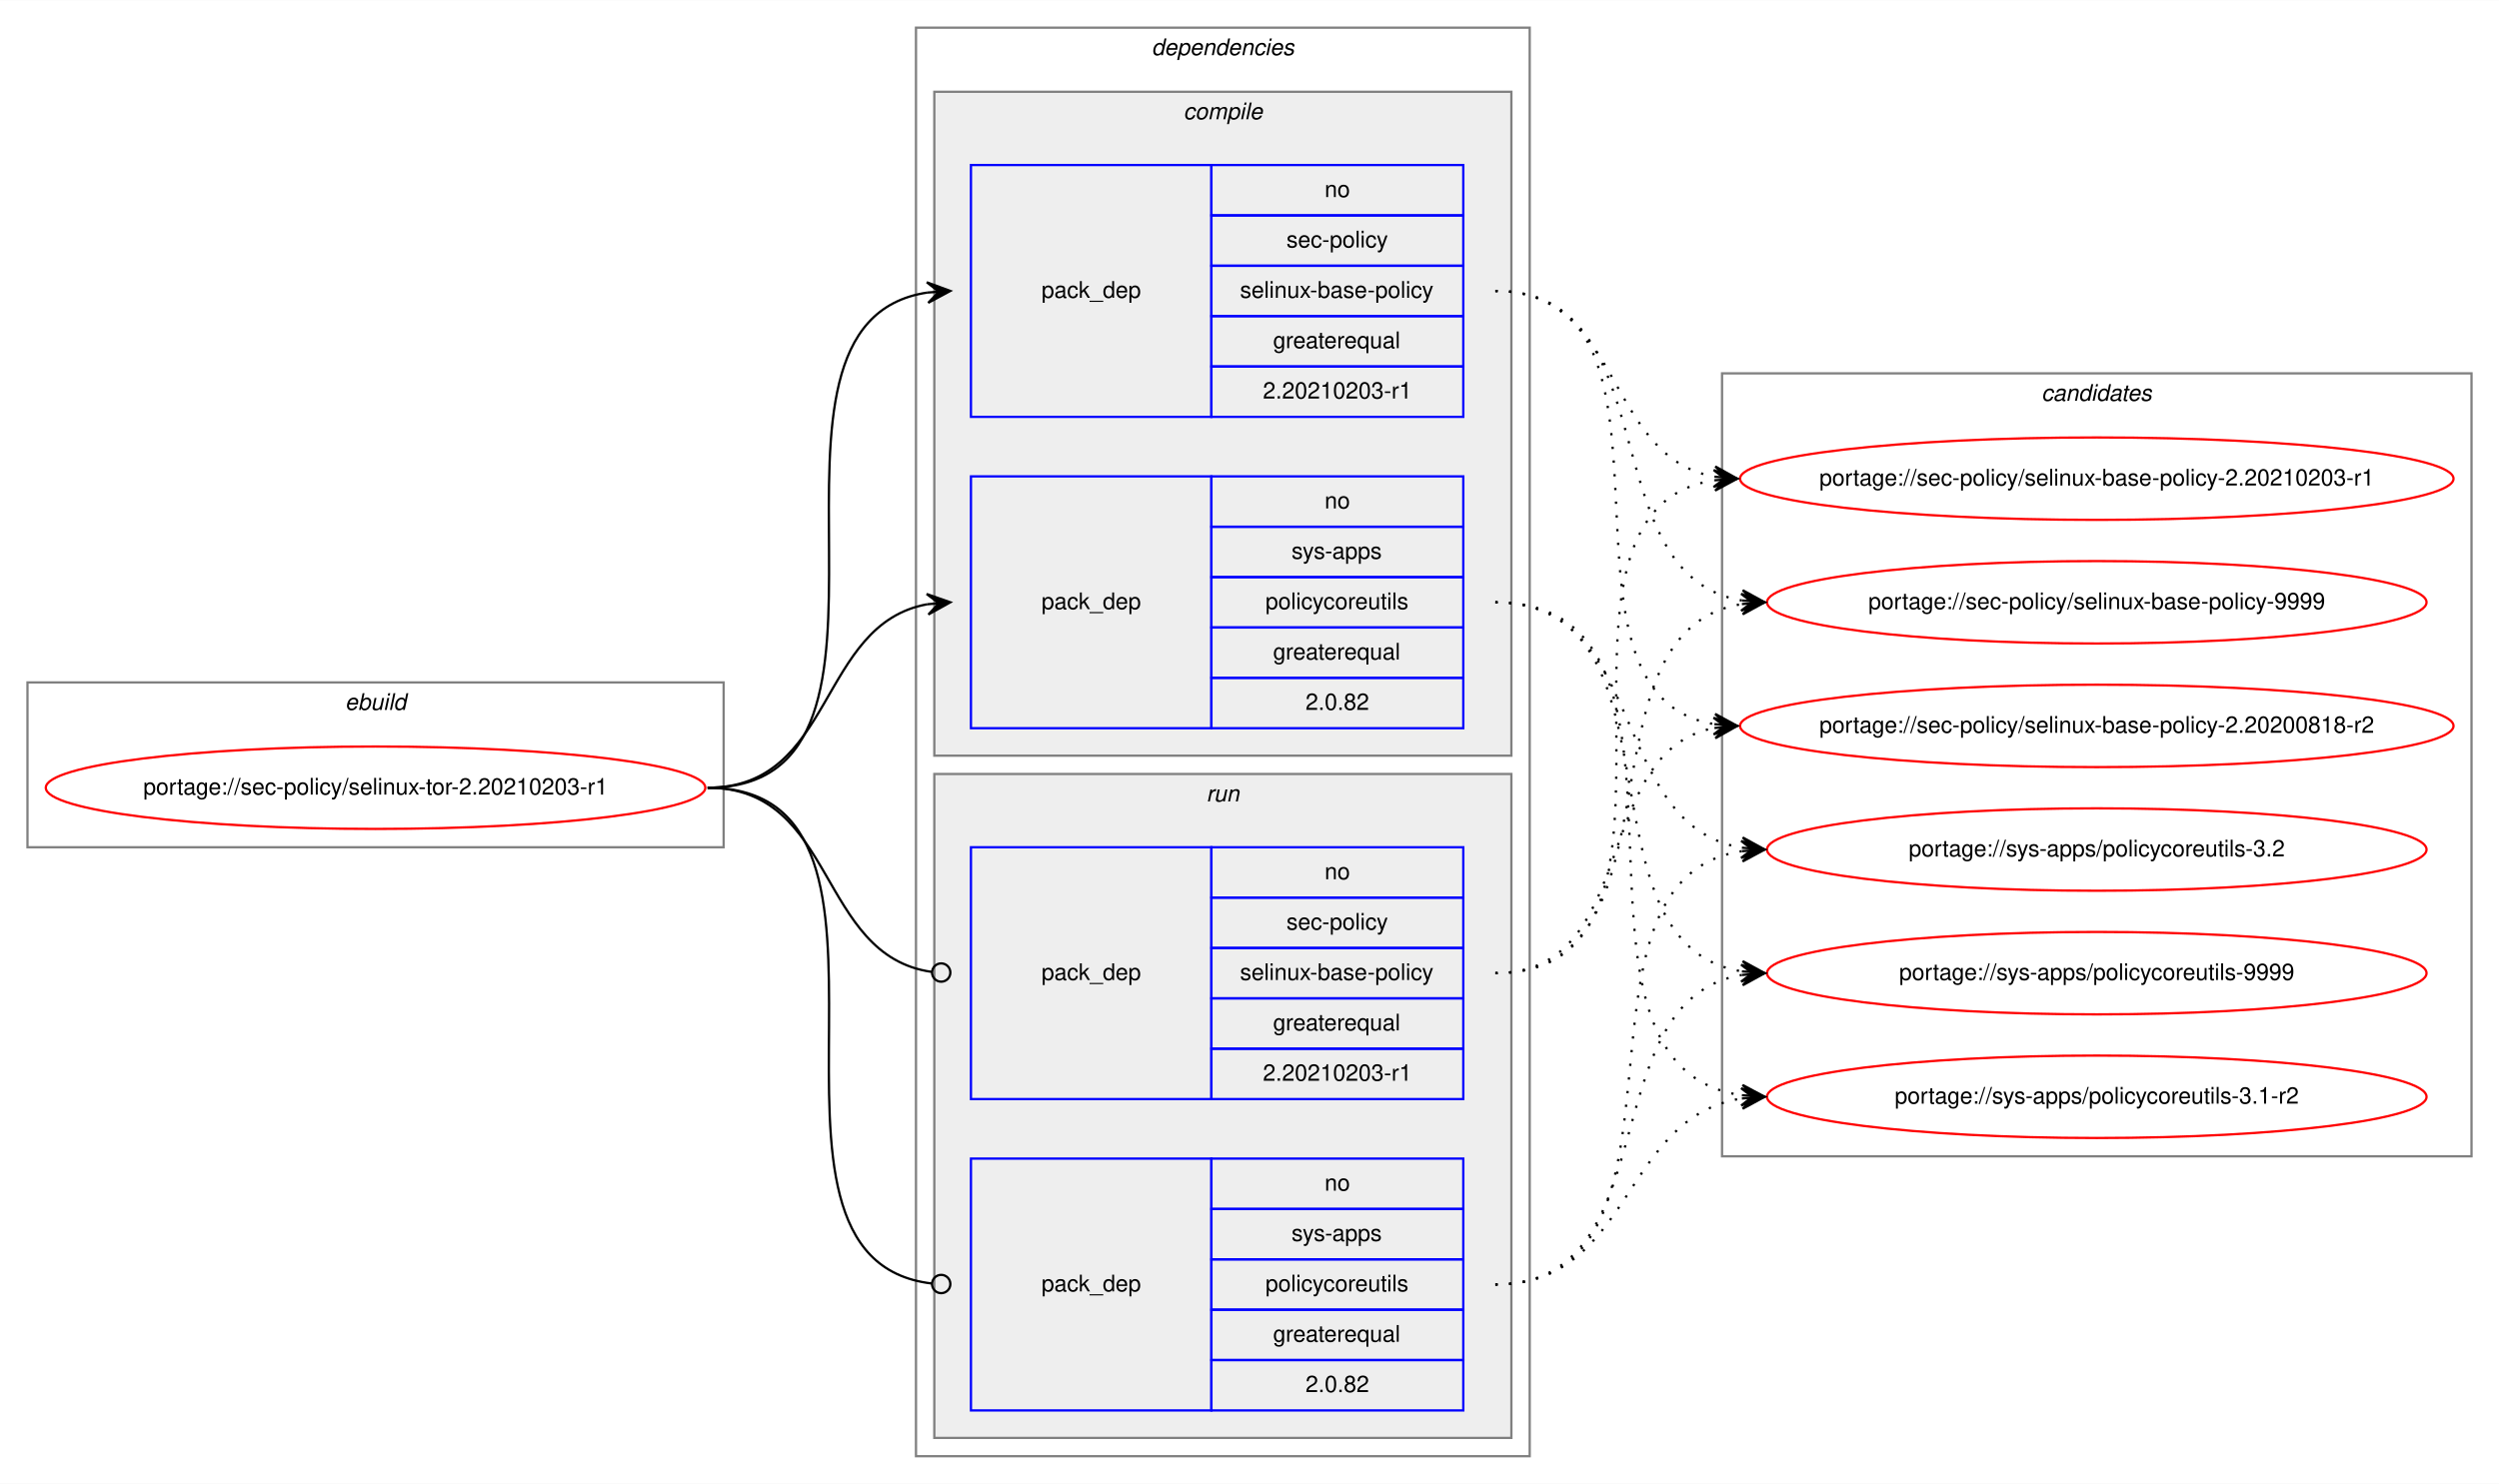
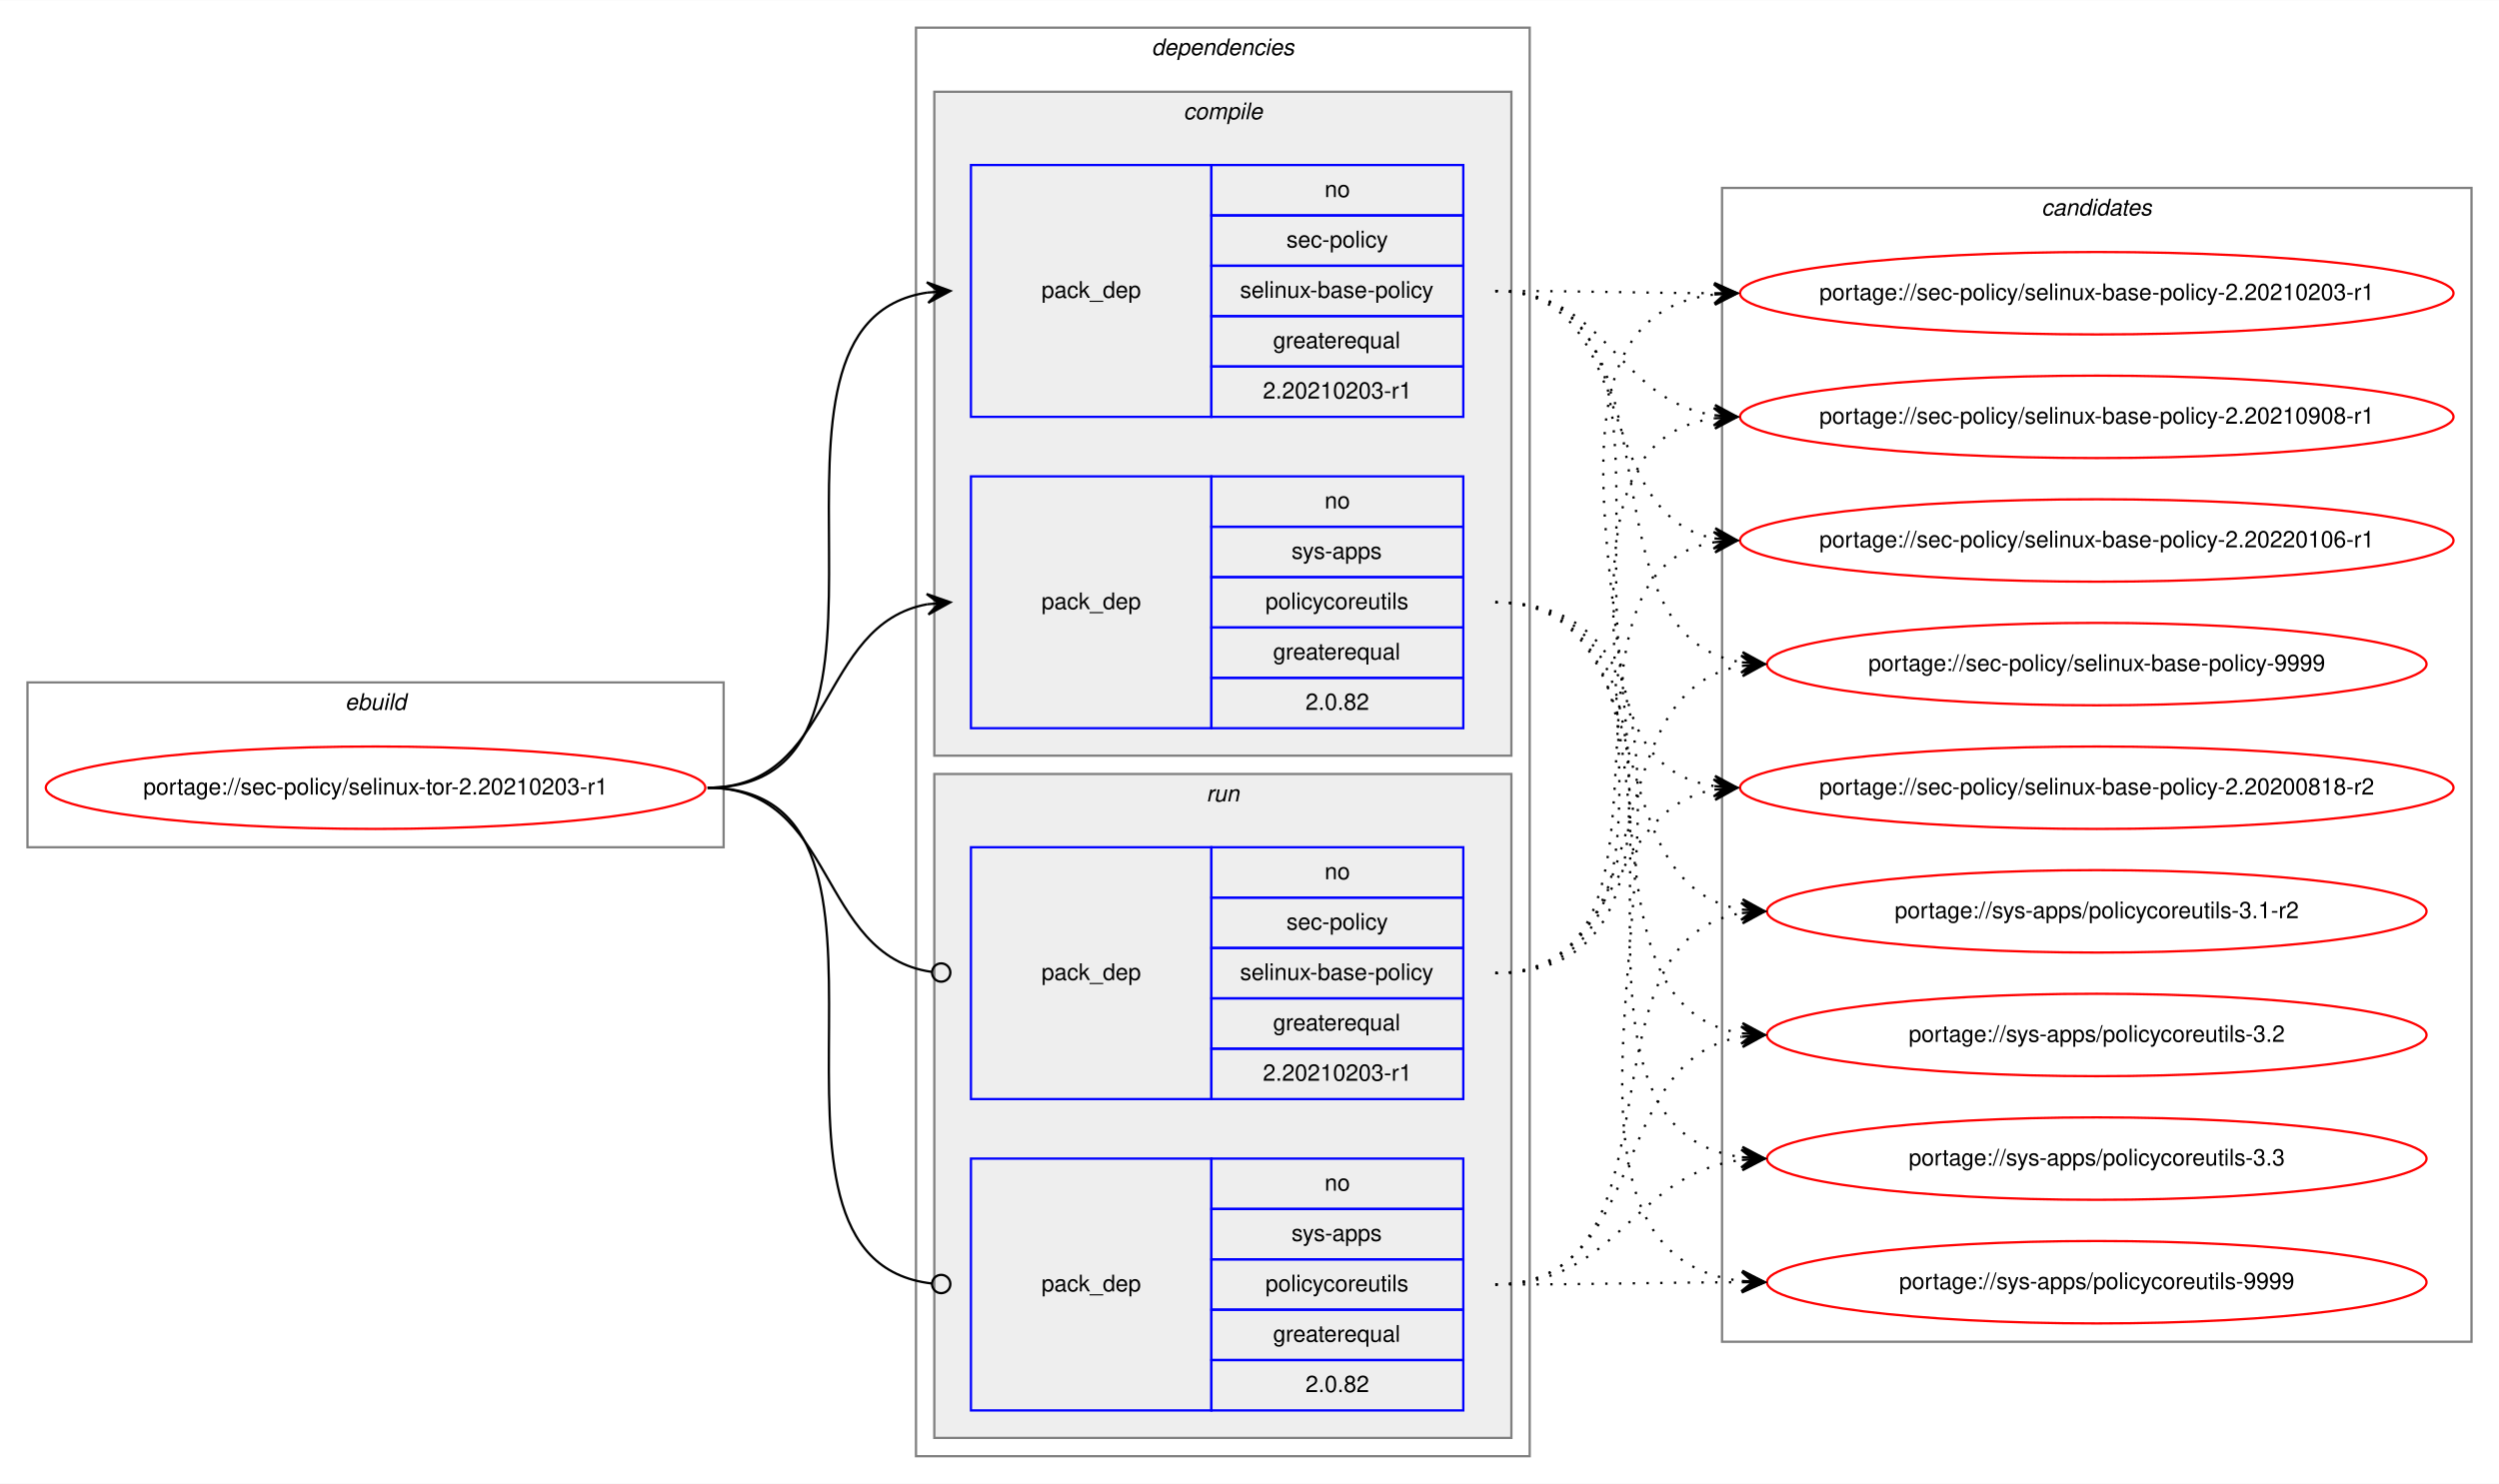
<svg xmlns="http://www.w3.org/2000/svg" xmlns:xlink="http://www.w3.org/1999/xlink" width="1091pt" height="648pt" viewBox="0.00 0.00 1091.28 648.00">
  <g id="graph0" class="graph" transform="scale(1 1) rotate(0) translate(4 644)">
    <polygon fill="white" stroke="transparent" points="-4,4 -4,-644 1087.28,-644 1087.28,4 -4,4" />
    <g id="clust1" class="cluster">
      <polygon fill="none" stroke="gray" points="8,-274 8,-346 312,-346 312,-274 8,-274" />
      <text text-anchor="start" x="146.66" y="-334" font-family="Helvetica,sans-Serif" font-style="italic" font-size="10.00">ebuild</text>
    </g>
    <g id="clust2" class="cluster">
      <polygon fill="none" stroke="gray" points="396,-8 396,-632 664,-632 664,-8 396,-8" />
      <text text-anchor="start" x="498.88" y="-620" font-family="Helvetica,sans-Serif" font-style="italic" font-size="10.00">dependencies</text>
    </g>
    <g id="clust3" class="cluster">
      <polygon fill="#eeeeee" stroke="gray" points="404,-314 404,-604 656,-604 656,-314 404,-314" />
      <text text-anchor="start" x="512.78" y="-592" font-family="Helvetica,sans-Serif" font-style="italic" font-size="10.00">compile</text>
    </g>
    <g id="clust7" class="cluster">
      <polygon fill="#eeeeee" stroke="gray" points="404,-16 404,-306 656,-306 656,-16 404,-16" />
      <text text-anchor="start" x="522.78" y="-294" font-family="Helvetica,sans-Serif" font-style="italic" font-size="10.00">run</text>
    </g>
    <g id="clust10" class="cluster">
-       <polygon fill="none" stroke="gray" points="748,-139 748,-481 1075.28,-481 1075.28,-139 748,-139" />
-       <text text-anchor="start" x="887.47" y="-469" font-family="Helvetica,sans-Serif" font-style="italic" font-size="10.00">candidates</text>
+       <polygon fill="none" stroke="gray" points="748,-58 748,-562 1075.28,-562 1075.28,-58 748,-58" />
+       <text text-anchor="start" x="887.47" y="-550" font-family="Helvetica,sans-Serif" font-style="italic" font-size="10.00">candidates</text>
    </g>
    <g id="node1" class="node">
      <g id="a_node1">
        <a xlink:href="../sec-policy/selinux-tor-2.20210203-r1.svg" xlink:title="portage://sec-policy/selinux-tor-2.20210203-r1">
          <ellipse fill="none" stroke="red" cx="160" cy="-300" rx="144" ry="18" />
          <text text-anchor="middle" x="160" y="-297" font-family="Helvetica,sans-Serif" font-size="10.00">portage://sec-policy/selinux-tor-2.20210203-r1</text>
        </a>
      </g>
    </g>
    <g id="node2" class="node">
      <polygon fill="none" stroke="blue" points="420,-462 420,-572 525,-572 525,-462 420,-462" />
      <text text-anchor="start" x="450.82" y="-514" font-family="Helvetica,sans-Serif" font-size="10.00">pack_dep</text>
      <polygon fill="none" stroke="blue" points="525,-550 525,-572 635,-572 635,-550 525,-550" />
      <text text-anchor="start" x="574.44" y="-558" font-family="Helvetica,sans-Serif" font-size="10.00">no</text>
      <polygon fill="none" stroke="blue" points="525,-528 525,-550 635,-550 635,-528 525,-528" />
      <text text-anchor="start" x="557.78" y="-536" font-family="Helvetica,sans-Serif" font-size="10.00">sec-policy</text>
      <polygon fill="none" stroke="blue" points="525,-506 525,-528 635,-528 635,-506 525,-506" />
      <text text-anchor="start" x="537.5" y="-514" font-family="Helvetica,sans-Serif" font-size="10.00">selinux-base-policy</text>
      <polygon fill="none" stroke="blue" points="525,-484 525,-506 635,-506 635,-484 525,-484" />
      <text text-anchor="start" x="551.94" y="-492" font-family="Helvetica,sans-Serif" font-size="10.00">greaterequal</text>
      <polygon fill="none" stroke="blue" points="525,-462 525,-484 635,-484 635,-462 525,-462" />
      <text text-anchor="start" x="547.49" y="-470" font-family="Helvetica,sans-Serif" font-size="10.00">2.20210203-r1</text>
    </g>
    <g id="edge1" class="edge">
      <path fill="none" stroke="black" d="M305,-300C408.77,-300 310.64,-502.83 401.01,-516.3" />
      <polygon fill="black" stroke="black" points="411,-517 400.71,-520.79 406.01,-516.65 401.02,-516.3 401.02,-516.3 401.02,-516.3 406.01,-516.65 401.34,-511.81 411,-517 411,-517" />
    </g>
    <g id="node3" class="node">
      <polygon fill="none" stroke="blue" points="420,-326 420,-436 525,-436 525,-326 420,-326" />
      <text text-anchor="start" x="450.82" y="-378" font-family="Helvetica,sans-Serif" font-size="10.00">pack_dep</text>
      <polygon fill="none" stroke="blue" points="525,-414 525,-436 635,-436 635,-414 525,-414" />
      <text text-anchor="start" x="574.44" y="-422" font-family="Helvetica,sans-Serif" font-size="10.00">no</text>
      <polygon fill="none" stroke="blue" points="525,-392 525,-414 635,-414 635,-392 525,-392" />
      <text text-anchor="start" x="560" y="-400" font-family="Helvetica,sans-Serif" font-size="10.00">sys-apps</text>
      <polygon fill="none" stroke="blue" points="525,-370 525,-392 635,-392 635,-370 525,-370" />
      <text text-anchor="start" x="548.61" y="-378" font-family="Helvetica,sans-Serif" font-size="10.00">policycoreutils</text>
      <polygon fill="none" stroke="blue" points="525,-348 525,-370 635,-370 635,-348 525,-348" />
      <text text-anchor="start" x="551.94" y="-356" font-family="Helvetica,sans-Serif" font-size="10.00">greaterequal</text>
      <polygon fill="none" stroke="blue" points="525,-326 525,-348 635,-348 635,-326 525,-326" />
      <text text-anchor="start" x="566.1" y="-334" font-family="Helvetica,sans-Serif" font-size="10.00">2.0.82</text>
    </g>
    <g id="edge2" class="edge">
      <path fill="none" stroke="black" d="M305,-300C360.7,-300 352.97,-371.49 400.99,-380.15" />
      <polygon fill="black" stroke="black" points="411,-381 400.65,-384.63 406.02,-380.57 401.04,-380.15 401.04,-380.15 401.04,-380.15 406.02,-380.57 401.42,-375.67 411,-381 411,-381" />
    </g>
    <g id="node4" class="node">
      <polygon fill="none" stroke="blue" points="420,-164 420,-274 525,-274 525,-164 420,-164" />
      <text text-anchor="start" x="450.82" y="-216" font-family="Helvetica,sans-Serif" font-size="10.00">pack_dep</text>
      <polygon fill="none" stroke="blue" points="525,-252 525,-274 635,-274 635,-252 525,-252" />
      <text text-anchor="start" x="574.44" y="-260" font-family="Helvetica,sans-Serif" font-size="10.00">no</text>
      <polygon fill="none" stroke="blue" points="525,-230 525,-252 635,-252 635,-230 525,-230" />
      <text text-anchor="start" x="557.78" y="-238" font-family="Helvetica,sans-Serif" font-size="10.00">sec-policy</text>
      <polygon fill="none" stroke="blue" points="525,-208 525,-230 635,-230 635,-208 525,-208" />
      <text text-anchor="start" x="537.5" y="-216" font-family="Helvetica,sans-Serif" font-size="10.00">selinux-base-policy</text>
      <polygon fill="none" stroke="blue" points="525,-186 525,-208 635,-208 635,-186 525,-186" />
      <text text-anchor="start" x="551.94" y="-194" font-family="Helvetica,sans-Serif" font-size="10.00">greaterequal</text>
      <polygon fill="none" stroke="blue" points="525,-164 525,-186 635,-186 635,-164 525,-164" />
      <text text-anchor="start" x="547.49" y="-172" font-family="Helvetica,sans-Serif" font-size="10.00">2.20210203-r1</text>
    </g>
    <g id="edge3" class="edge">
      <path fill="none" stroke="black" d="M305,-300C361.4,-300 352.77,-226.72 402.81,-219.56" />
      <ellipse fill="none" stroke="black" cx="407.01" cy="-219.27" rx="4" ry="4" />
    </g>
    <g id="node5" class="node">
      <polygon fill="none" stroke="blue" points="420,-28 420,-138 525,-138 525,-28 420,-28" />
      <text text-anchor="start" x="450.82" y="-80" font-family="Helvetica,sans-Serif" font-size="10.00">pack_dep</text>
      <polygon fill="none" stroke="blue" points="525,-116 525,-138 635,-138 635,-116 525,-116" />
      <text text-anchor="start" x="574.44" y="-124" font-family="Helvetica,sans-Serif" font-size="10.00">no</text>
      <polygon fill="none" stroke="blue" points="525,-94 525,-116 635,-116 635,-94 525,-94" />
      <text text-anchor="start" x="560" y="-102" font-family="Helvetica,sans-Serif" font-size="10.00">sys-apps</text>
      <polygon fill="none" stroke="blue" points="525,-72 525,-94 635,-94 635,-72 525,-72" />
      <text text-anchor="start" x="548.61" y="-80" font-family="Helvetica,sans-Serif" font-size="10.00">policycoreutils</text>
      <polygon fill="none" stroke="blue" points="525,-50 525,-72 635,-72 635,-50 525,-50" />
      <text text-anchor="start" x="551.94" y="-58" font-family="Helvetica,sans-Serif" font-size="10.00">greaterequal</text>
      <polygon fill="none" stroke="blue" points="525,-28 525,-50 635,-50 635,-28 525,-28" />
      <text text-anchor="start" x="566.1" y="-36" font-family="Helvetica,sans-Serif" font-size="10.00">2.0.82</text>
    </g>
    <g id="edge4" class="edge">
      <path fill="none" stroke="black" d="M305,-300C409.51,-300 309.24,-94.29 402.95,-83.44" />
      <ellipse fill="none" stroke="black" cx="407.01" cy="-83.22" rx="4" ry="4" />
    </g>
    <g id="node6" class="node">
      <g id="a_node6">
        <a xlink:href="../sec-policy/selinux-base-policy-2.20200818-r2.svg" xlink:title="portage://sec-policy/selinux-base-policy-2.20200818-r2">
-           <ellipse fill="none" stroke="red" cx="911.64" cy="-327" rx="155.78" ry="18" />
-           <text text-anchor="middle" x="911.64" y="-324" font-family="Helvetica,sans-Serif" font-size="10.00">portage://sec-policy/selinux-base-policy-2.20200818-r2</text>
+           <ellipse fill="none" stroke="red" cx="911.64" cy="-300" rx="155.78" ry="18" />
+           <text text-anchor="middle" x="911.64" y="-297" font-family="Helvetica,sans-Serif" font-size="10.00">portage://sec-policy/selinux-base-policy-2.20200818-r2</text>
        </a>
      </g>
    </g>
    <g id="edge5" class="edge">
-       <path fill="none" stroke="black" stroke-dasharray="1,5" d="M649,-517C742.03,-517 664.27,-340.84 744.63,-327.77" />
-       <polygon fill="black" stroke="black" points="754.64,-327 745.01,-332.25 749.66,-327.38 744.67,-327.76 744.67,-327.76 744.67,-327.76 749.66,-327.38 744.33,-323.28 754.64,-327 754.64,-327" />
+       <path fill="none" stroke="black" stroke-dasharray="1,5" d="M649,-517C752.7,-517 654.37,-314.17 744.66,-300.7" />
+       <polygon fill="black" stroke="black" points="754.64,-300 744.98,-305.19 749.65,-300.35 744.67,-300.7 744.67,-300.7 744.67,-300.7 749.65,-300.35 744.35,-296.21 754.64,-300 754.64,-300" />
    </g>
    <g id="node7" class="node">
      <g id="a_node7">
        <a xlink:href="../sec-policy/selinux-base-policy-2.20210203-r1.svg" xlink:title="portage://sec-policy/selinux-base-policy-2.20210203-r1">
-           <ellipse fill="none" stroke="red" cx="911.64" cy="-435" rx="155.78" ry="18" />
-           <text text-anchor="middle" x="911.64" y="-432" font-family="Helvetica,sans-Serif" font-size="10.00">portage://sec-policy/selinux-base-policy-2.20210203-r1</text>
+           <ellipse fill="none" stroke="red" cx="911.64" cy="-516" rx="155.78" ry="18" />
+           <text text-anchor="middle" x="911.64" y="-513" font-family="Helvetica,sans-Serif" font-size="10.00">portage://sec-policy/selinux-base-policy-2.20210203-r1</text>
        </a>
      </g>
    </g>
    <g id="edge6" class="edge">
-       <path fill="none" stroke="black" stroke-dasharray="1,5" d="M649,-517C704.84,-517 696.54,-444.63 744.61,-435.87" />
-       <polygon fill="black" stroke="black" points="754.64,-435 745.07,-440.34 749.66,-435.43 744.68,-435.86 744.68,-435.86 744.68,-435.86 749.66,-435.43 744.29,-431.38 754.64,-435 754.64,-435" />
+       <path fill="none" stroke="black" stroke-dasharray="1,5" d="M649,-517C692.29,-517 705.64,-516.15 744.25,-516.02" />
+       <polygon fill="black" stroke="black" points="754.64,-516 744.65,-520.52 749.64,-516.01 744.64,-516.02 744.64,-516.02 744.64,-516.02 749.64,-516.01 744.63,-511.52 754.64,-516 754.64,-516" />
    </g>
    <g id="node8" class="node">
      <g id="a_node8">
-         <a xlink:href="../sec-policy/selinux-base-policy-9999.svg" xlink:title="portage://sec-policy/selinux-base-policy-9999">
-           <ellipse fill="none" stroke="red" cx="911.64" cy="-381" rx="144" ry="18" />
-           <text text-anchor="middle" x="911.64" y="-378" font-family="Helvetica,sans-Serif" font-size="10.00">portage://sec-policy/selinux-base-policy-9999</text>
+         <a xlink:href="../sec-policy/selinux-base-policy-2.20210908-r1.svg" xlink:title="portage://sec-policy/selinux-base-policy-2.20210908-r1">
+           <ellipse fill="none" stroke="red" cx="911.64" cy="-462" rx="155.78" ry="18" />
+           <text text-anchor="middle" x="911.64" y="-459" font-family="Helvetica,sans-Serif" font-size="10.00">portage://sec-policy/selinux-base-policy-2.20210908-r1</text>
        </a>
      </g>
    </g>
    <g id="edge7" class="edge">
-       <path fill="none" stroke="black" stroke-dasharray="1,5" d="M649,-517C725.33,-517 690.27,-392.94 756.59,-381.8" />
-       <polygon fill="black" stroke="black" points="766.64,-381 757.03,-386.28 761.66,-381.4 756.67,-381.79 756.67,-381.79 756.67,-381.79 761.66,-381.4 756.32,-377.31 766.64,-381 766.64,-381" />
+       <path fill="none" stroke="black" stroke-dasharray="1,5" d="M649,-517C698.32,-517 701.49,-469.26 744.5,-462.74" />
+       <polygon fill="black" stroke="black" points="754.64,-462 744.99,-467.21 749.65,-462.36 744.67,-462.72 744.67,-462.72 744.67,-462.72 749.65,-462.36 744.34,-458.24 754.64,-462 754.64,-462" />
    </g>
    <g id="node9" class="node">
      <g id="a_node9">
-         <a xlink:href="../sys-apps/policycoreutils-3.1-r2.svg" xlink:title="portage://sys-apps/policycoreutils-3.1-r2">
-           <ellipse fill="none" stroke="red" cx="911.64" cy="-165" rx="144" ry="18" />
-           <text text-anchor="middle" x="911.64" y="-162" font-family="Helvetica,sans-Serif" font-size="10.00">portage://sys-apps/policycoreutils-3.1-r2</text>
+         <a xlink:href="../sec-policy/selinux-base-policy-2.20220106-r1.svg" xlink:title="portage://sec-policy/selinux-base-policy-2.20220106-r1">
+           <ellipse fill="none" stroke="red" cx="911.64" cy="-408" rx="155.78" ry="18" />
+           <text text-anchor="middle" x="911.64" y="-405" font-family="Helvetica,sans-Serif" font-size="10.00">portage://sec-policy/selinux-base-policy-2.20220106-r1</text>
        </a>
      </g>
    </g>
    <g id="edge8" class="edge">
-       <path fill="none" stroke="black" stroke-dasharray="1,5" d="M649,-381C754.69,-381 663.8,-179.11 756.43,-165.7" />
-       <polygon fill="black" stroke="black" points="766.64,-165 756.97,-170.17 761.65,-165.34 756.66,-165.68 756.66,-165.68 756.66,-165.68 761.65,-165.34 756.36,-161.19 766.64,-165 766.64,-165" />
+       <path fill="none" stroke="black" stroke-dasharray="1,5" d="M649,-517C712.77,-517 690.09,-419.6 744.41,-408.94" />
+       <polygon fill="black" stroke="black" points="754.64,-408 745.1,-413.4 749.66,-408.46 744.68,-408.92 744.68,-408.92 744.68,-408.92 749.66,-408.46 744.27,-404.44 754.64,-408 754.64,-408" />
    </g>
    <g id="node10" class="node">
      <g id="a_node10">
-         <a xlink:href="../sys-apps/policycoreutils-3.2.svg" xlink:title="portage://sys-apps/policycoreutils-3.2">
-           <ellipse fill="none" stroke="red" cx="911.64" cy="-273" rx="144" ry="18" />
-           <text text-anchor="middle" x="911.64" y="-270" font-family="Helvetica,sans-Serif" font-size="10.00">portage://sys-apps/policycoreutils-3.2</text>
+         <a xlink:href="../sec-policy/selinux-base-policy-9999.svg" xlink:title="portage://sec-policy/selinux-base-policy-9999">
+           <ellipse fill="none" stroke="red" cx="911.64" cy="-354" rx="144" ry="18" />
+           <text text-anchor="middle" x="911.64" y="-351" font-family="Helvetica,sans-Serif" font-size="10.00">portage://sec-policy/selinux-base-policy-9999</text>
        </a>
      </g>
    </g>
    <g id="edge9" class="edge">
-       <path fill="none" stroke="black" stroke-dasharray="1,5" d="M649,-381C716.37,-381 697.89,-283.69 756.54,-273.81" />
-       <polygon fill="black" stroke="black" points="766.64,-273 757.03,-278.28 761.66,-273.4 756.67,-273.8 756.67,-273.8 756.67,-273.8 761.66,-273.4 756.31,-269.31 766.64,-273 766.64,-273" />
+       <path fill="none" stroke="black" stroke-dasharray="1,5" d="M649,-517C734.68,-517 682.05,-367.1 756.39,-354.8" />
+       <polygon fill="black" stroke="black" points="766.64,-354 757.02,-359.26 761.66,-354.39 756.67,-354.78 756.67,-354.78 756.67,-354.78 761.66,-354.39 756.32,-350.29 766.64,-354 766.64,-354" />
    </g>
    <g id="node11" class="node">
      <g id="a_node11">
+         <a xlink:href="../sys-apps/policycoreutils-3.1-r2.svg" xlink:title="portage://sys-apps/policycoreutils-3.1-r2">
+           <ellipse fill="none" stroke="red" cx="911.64" cy="-246" rx="144" ry="18" />
+           <text text-anchor="middle" x="911.64" y="-243" font-family="Helvetica,sans-Serif" font-size="10.00">portage://sys-apps/policycoreutils-3.1-r2</text>
+         </a>
+       </g>
+     </g>
+     <g id="edge10" class="edge">
+       <path fill="none" stroke="black" stroke-dasharray="1,5" d="M649,-381C725.01,-381 690.54,-257.86 756.63,-246.79" />
+       <polygon fill="black" stroke="black" points="766.64,-246 757.03,-251.28 761.66,-246.39 756.67,-246.79 756.67,-246.79 756.67,-246.79 761.66,-246.39 756.32,-242.3 766.64,-246 766.64,-246" />
+     </g>
+     <g id="node12" class="node">
+       <g id="a_node12">
+         <a xlink:href="../sys-apps/policycoreutils-3.2.svg" xlink:title="portage://sys-apps/policycoreutils-3.2">
+           <ellipse fill="none" stroke="red" cx="911.64" cy="-192" rx="144" ry="18" />
+           <text text-anchor="middle" x="911.64" y="-189" font-family="Helvetica,sans-Serif" font-size="10.00">portage://sys-apps/policycoreutils-3.2</text>
+         </a>
+       </g>
+     </g>
+     <g id="edge11" class="edge">
+       <path fill="none" stroke="black" stroke-dasharray="1,5" d="M649,-381C744.37,-381 673.26,-205.41 756.6,-192.72" />
+       <polygon fill="black" stroke="black" points="766.64,-192 756.99,-197.21 761.65,-192.36 756.67,-192.72 756.67,-192.72 756.67,-192.72 761.65,-192.36 756.34,-188.23 766.64,-192 766.64,-192" />
+     </g>
+     <g id="node13" class="node">
+       <g id="a_node13">
+         <a xlink:href="../sys-apps/policycoreutils-3.3.svg" xlink:title="portage://sys-apps/policycoreutils-3.3">
+           <ellipse fill="none" stroke="red" cx="911.64" cy="-138" rx="144" ry="18" />
+           <text text-anchor="middle" x="911.64" y="-135" font-family="Helvetica,sans-Serif" font-size="10.00">portage://sys-apps/policycoreutils-3.3</text>
+         </a>
+       </g>
+     </g>
+     <g id="edge12" class="edge">
+       <path fill="none" stroke="black" stroke-dasharray="1,5" d="M649,-381C765.36,-381 653.84,-152.49 756.4,-138.65" />
+       <polygon fill="black" stroke="black" points="766.64,-138 756.95,-143.13 761.65,-138.32 756.66,-138.64 756.66,-138.64 756.66,-138.64 761.65,-138.32 756.37,-134.15 766.64,-138 766.64,-138" />
+     </g>
+     <g id="node14" class="node">
+       <g id="a_node14">
        <a xlink:href="../sys-apps/policycoreutils-9999.svg" xlink:title="portage://sys-apps/policycoreutils-9999">
-           <ellipse fill="none" stroke="red" cx="911.64" cy="-219" rx="144" ry="18" />
-           <text text-anchor="middle" x="911.64" y="-216" font-family="Helvetica,sans-Serif" font-size="10.00">portage://sys-apps/policycoreutils-9999</text>
-         </a>
-       </g>
-     </g>
-     <g id="edge10" class="edge">
-       <path fill="none" stroke="black" stroke-dasharray="1,5" d="M649,-381C734.33,-381 682.36,-232.02 756.43,-219.8" />
-       <polygon fill="black" stroke="black" points="766.64,-219 757.02,-224.26 761.66,-219.39 756.67,-219.78 756.67,-219.78 756.67,-219.78 761.66,-219.39 756.32,-215.29 766.64,-219 766.64,-219" />
-     </g>
-     <g id="edge11" class="edge">
-       <path fill="none" stroke="black" stroke-dasharray="1,5" d="M649,-219C712.47,-219 690.34,-315.51 744.45,-326.07" />
-       <polygon fill="black" stroke="black" points="754.64,-327 744.27,-330.57 749.66,-326.54 744.68,-326.09 744.68,-326.09 744.68,-326.09 749.66,-326.54 745.09,-321.61 754.64,-327 754.64,-327" />
-     </g>
-     <g id="edge12" class="edge">
-       <path fill="none" stroke="black" stroke-dasharray="1,5" d="M649,-219C752.21,-219 654.91,-420.49 744.42,-434.26" />
-       <polygon fill="black" stroke="black" points="754.64,-435 744.34,-438.77 749.65,-434.64 744.67,-434.28 744.67,-434.28 744.67,-434.28 749.65,-434.64 744.99,-429.79 754.64,-435 754.64,-435" />
+           <ellipse fill="none" stroke="red" cx="911.64" cy="-84" rx="144" ry="18" />
+           <text text-anchor="middle" x="911.64" y="-81" font-family="Helvetica,sans-Serif" font-size="10.00">portage://sys-apps/policycoreutils-9999</text>
+         </a>
+       </g>
    </g>
    <g id="edge13" class="edge">
-       <path fill="none" stroke="black" stroke-dasharray="1,5" d="M649,-219C734.33,-219 682.36,-367.98 756.43,-380.2" />
-       <polygon fill="black" stroke="black" points="766.64,-381 756.32,-384.71 761.66,-380.61 756.67,-380.22 756.67,-380.22 756.67,-380.22 761.66,-380.61 757.02,-375.74 766.64,-381 766.64,-381" />
+       <path fill="none" stroke="black" stroke-dasharray="1,5" d="M649,-381C787.37,-381 632.91,-98.89 756.41,-84.56" />
+       <polygon fill="black" stroke="black" points="766.64,-84 756.9,-89.04 761.65,-84.28 756.66,-84.55 756.66,-84.55 756.66,-84.55 761.65,-84.28 756.41,-80.06 766.64,-84 766.64,-84" />
    </g>
    <g id="edge14" class="edge">
-       <path fill="none" stroke="black" stroke-dasharray="1,5" d="M649,-83C709.12,-83 703.79,-155.97 756.49,-164.24" />
-       <polygon fill="black" stroke="black" points="766.64,-165 756.33,-168.74 761.66,-164.63 756.67,-164.25 756.67,-164.25 756.67,-164.25 761.66,-164.63 757,-159.77 766.64,-165 766.64,-165" />
+       <path fill="none" stroke="black" stroke-dasharray="1,5" d="M649,-219C704.58,-219 696.75,-290.49 744.65,-299.15" />
+       <polygon fill="black" stroke="black" points="754.64,-300 744.29,-303.63 749.66,-299.57 744.68,-299.15 744.68,-299.15 744.68,-299.15 749.66,-299.57 745.06,-294.66 754.64,-300 754.64,-300" />
    </g>
    <g id="edge15" class="edge">
-       <path fill="none" stroke="black" stroke-dasharray="1,5" d="M649,-83C744.73,-83 672.94,-259.52 756.56,-272.27" />
-       <polygon fill="black" stroke="black" points="766.64,-273 756.34,-276.77 761.65,-272.64 756.67,-272.28 756.67,-272.28 756.67,-272.28 761.65,-272.64 756.99,-267.79 766.64,-273 766.64,-273" />
+       <path fill="none" stroke="black" stroke-dasharray="1,5" d="M649,-219C785.54,-219 623.2,-501.11 744.57,-515.44" />
+       <polygon fill="black" stroke="black" points="754.64,-516 744.41,-519.93 749.65,-515.72 744.66,-515.44 744.66,-515.44 744.66,-515.44 749.65,-515.72 744.91,-510.95 754.64,-516 754.64,-516" />
    </g>
    <g id="edge16" class="edge">
-       <path fill="none" stroke="black" stroke-dasharray="1,5" d="M649,-83C725.33,-83 690.27,-207.06 756.59,-218.2" />
-       <polygon fill="black" stroke="black" points="766.64,-219 756.32,-222.69 761.66,-218.6 756.67,-218.21 756.67,-218.21 756.67,-218.21 761.66,-218.6 757.03,-213.72 766.64,-219 766.64,-219" />
+       <path fill="none" stroke="black" stroke-dasharray="1,5" d="M649,-219C763.2,-219 644.51,-447.51 744.61,-461.35" />
+       <polygon fill="black" stroke="black" points="754.64,-462 744.37,-465.84 749.65,-461.67 744.66,-461.35 744.66,-461.35 744.66,-461.35 749.65,-461.67 744.96,-456.86 754.64,-462 754.64,-462" />
+     </g>
+     <g id="edge17" class="edge">
+       <path fill="none" stroke="black" stroke-dasharray="1,5" d="M649,-219C741.66,-219 664.6,-394.23 744.67,-407.24" />
+       <polygon fill="black" stroke="black" points="754.64,-408 744.33,-411.73 749.66,-407.62 744.67,-407.24 744.67,-407.24 744.67,-407.24 749.66,-407.62 745.01,-402.75 754.64,-408 754.64,-408" />
+     </g>
+     <g id="edge18" class="edge">
+       <path fill="none" stroke="black" stroke-dasharray="1,5" d="M649,-219C725.01,-219 690.54,-342.14 756.63,-353.21" />
+       <polygon fill="black" stroke="black" points="766.64,-354 756.32,-357.7 761.66,-353.61 756.67,-353.21 756.67,-353.21 756.67,-353.21 761.66,-353.61 757.03,-348.72 766.64,-354 766.64,-354" />
+     </g>
+     <g id="edge19" class="edge">
+       <path fill="none" stroke="black" stroke-dasharray="1,5" d="M649,-83C734.68,-83 682.05,-232.9 756.39,-245.2" />
+       <polygon fill="black" stroke="black" points="766.64,-246 756.32,-249.71 761.66,-245.61 756.67,-245.22 756.67,-245.22 756.67,-245.22 761.66,-245.61 757.02,-240.74 766.64,-246 766.64,-246" />
+     </g>
+     <g id="edge20" class="edge">
+       <path fill="none" stroke="black" stroke-dasharray="1,5" d="M649,-83C716.66,-83 697.65,-181.21 756.5,-191.19" />
+       <polygon fill="black" stroke="black" points="766.64,-192 756.31,-195.68 761.66,-191.6 756.67,-191.2 756.67,-191.2 756.67,-191.2 761.66,-191.6 757.03,-186.71 766.64,-192 766.64,-192" />
+     </g>
+     <g id="edge21" class="edge">
+       <path fill="none" stroke="black" stroke-dasharray="1,5" d="M649,-83C703.11,-83 708.43,-131.34 756.44,-137.38" />
+       <polygon fill="black" stroke="black" points="766.64,-138 756.39,-141.89 761.65,-137.7 756.66,-137.4 756.66,-137.4 756.66,-137.4 761.65,-137.7 756.93,-132.9 766.64,-138 766.64,-138" />
+     </g>
+     <g id="edge22" class="edge">
+       <path fill="none" stroke="black" stroke-dasharray="1,5" d="M649,-83C697.71,-83 712.38,-83.87 756.44,-83.99" />
+       <polygon fill="black" stroke="black" points="766.64,-84 756.64,-88.49 761.64,-83.99 756.64,-83.99 756.64,-83.99 756.64,-83.99 761.64,-83.99 756.65,-79.49 766.64,-84 766.64,-84" />
    </g>
  </g>
</svg>
